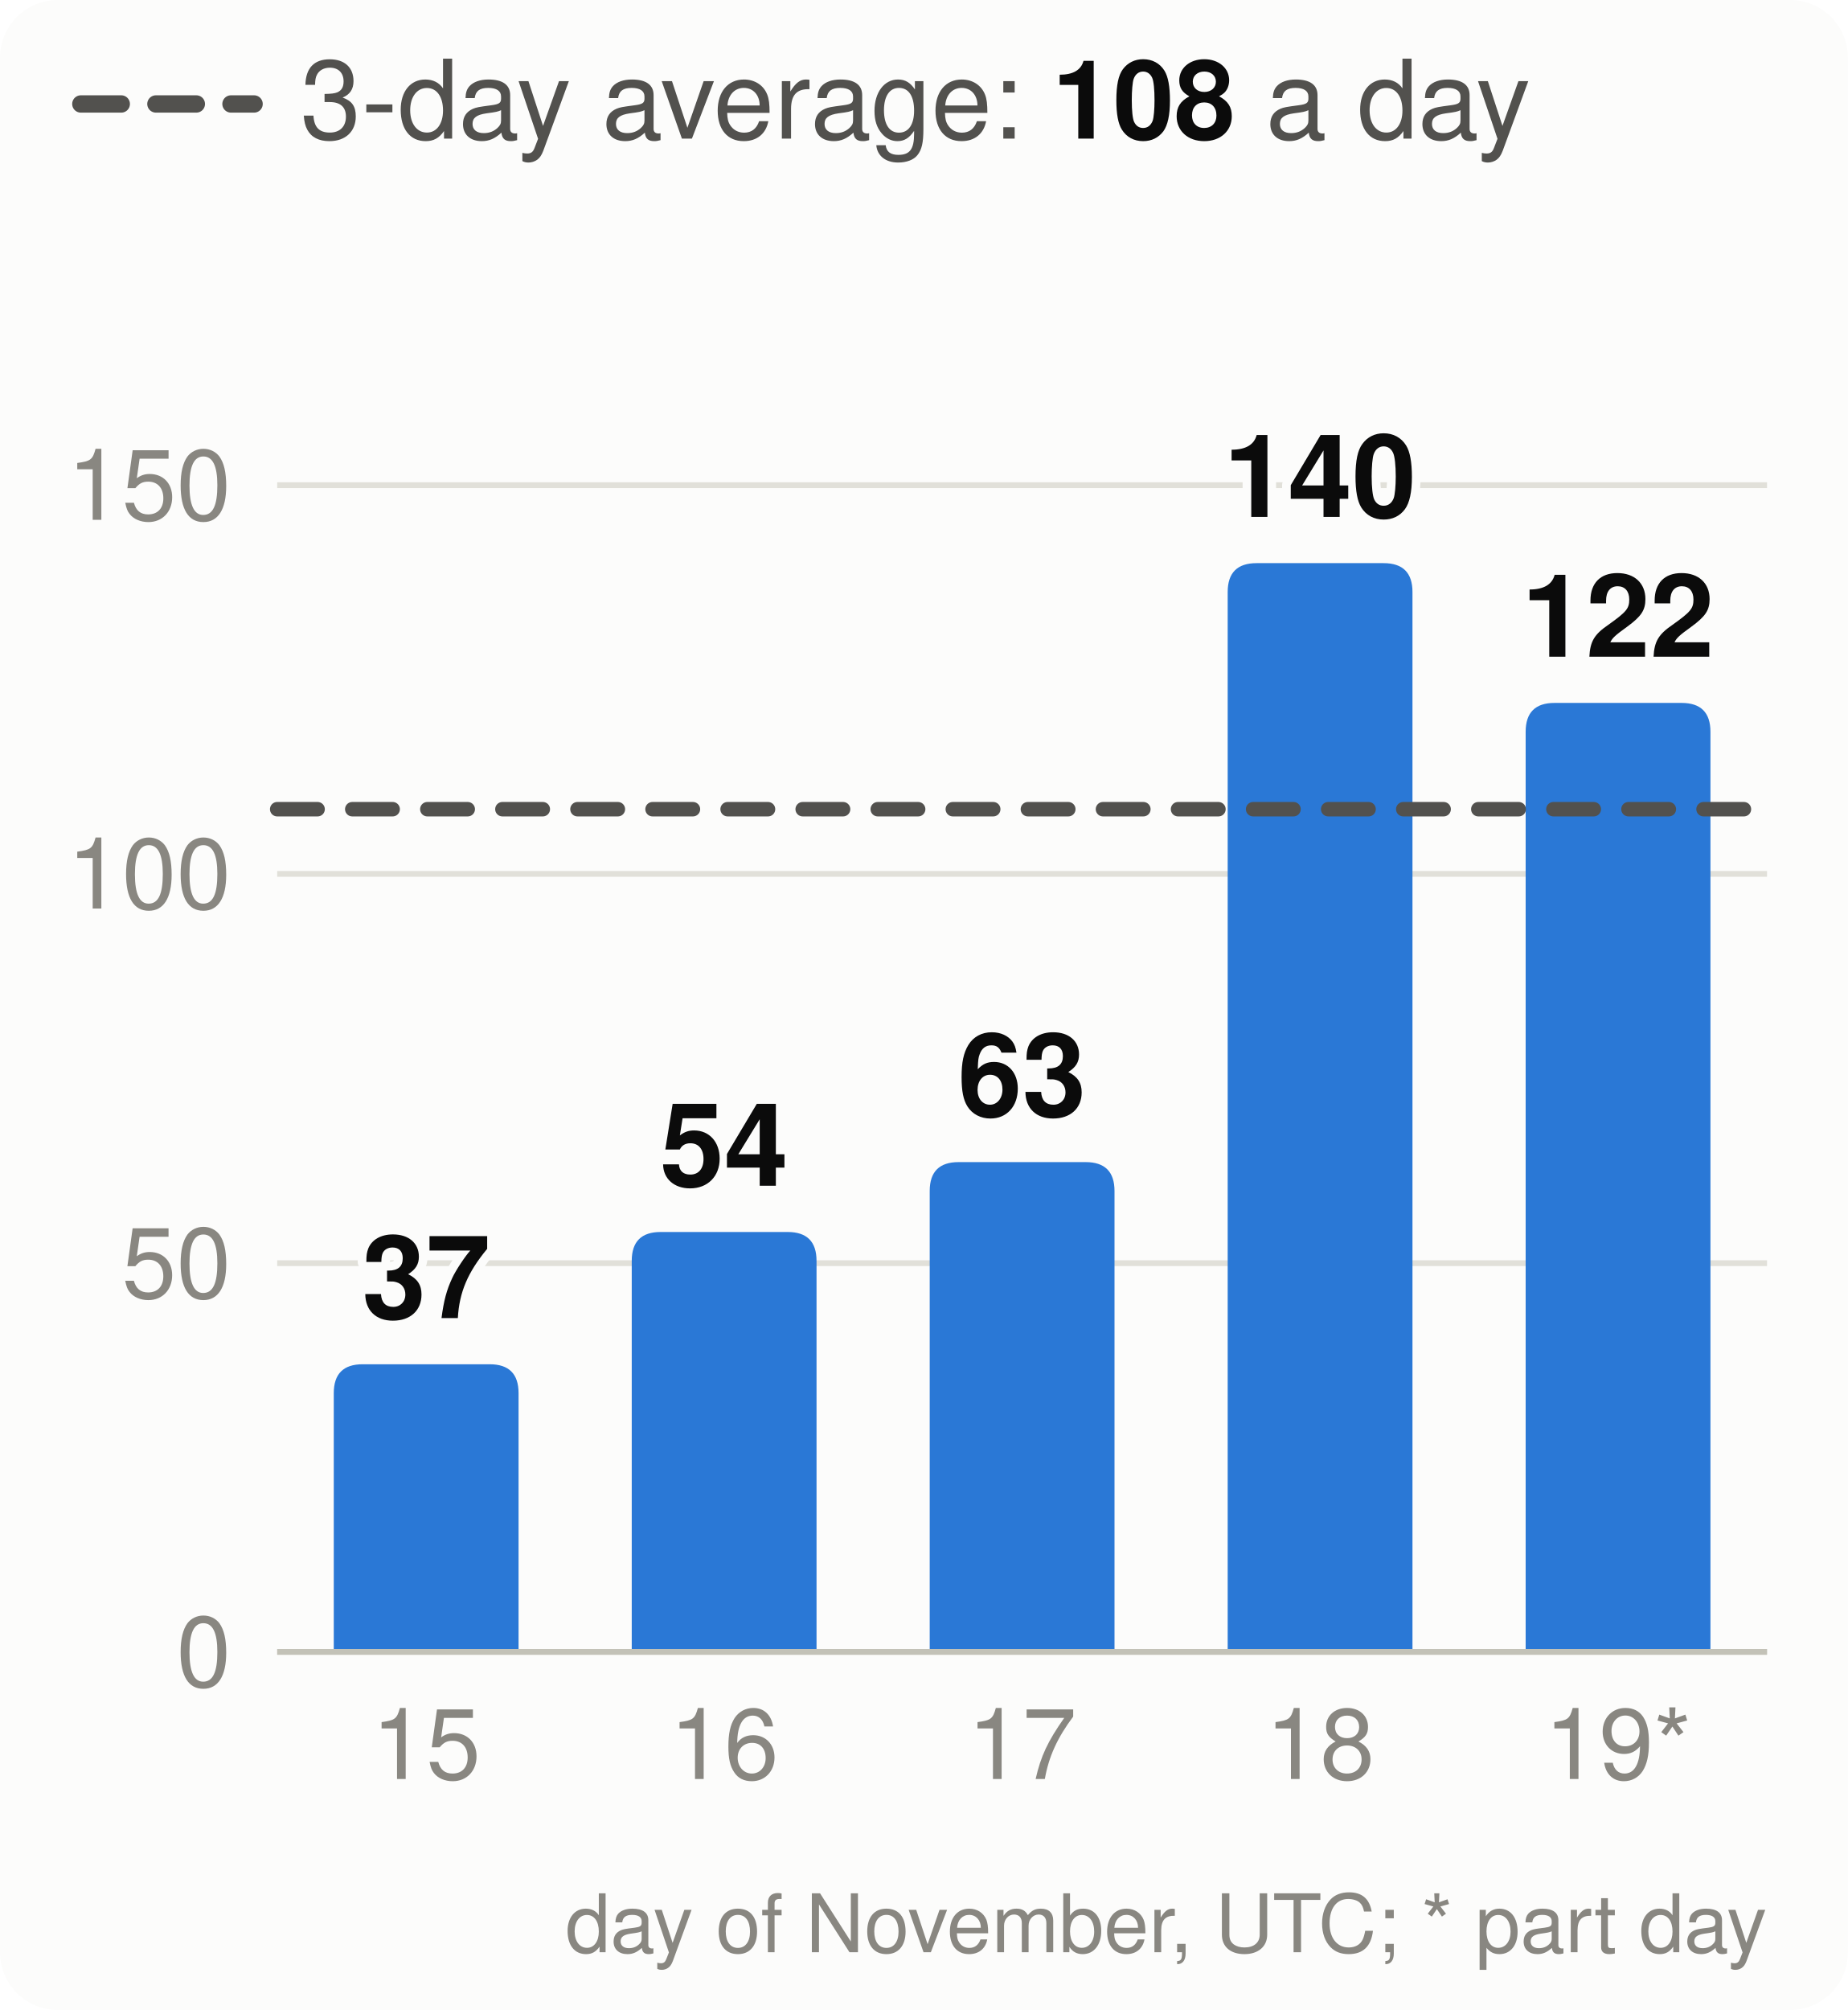
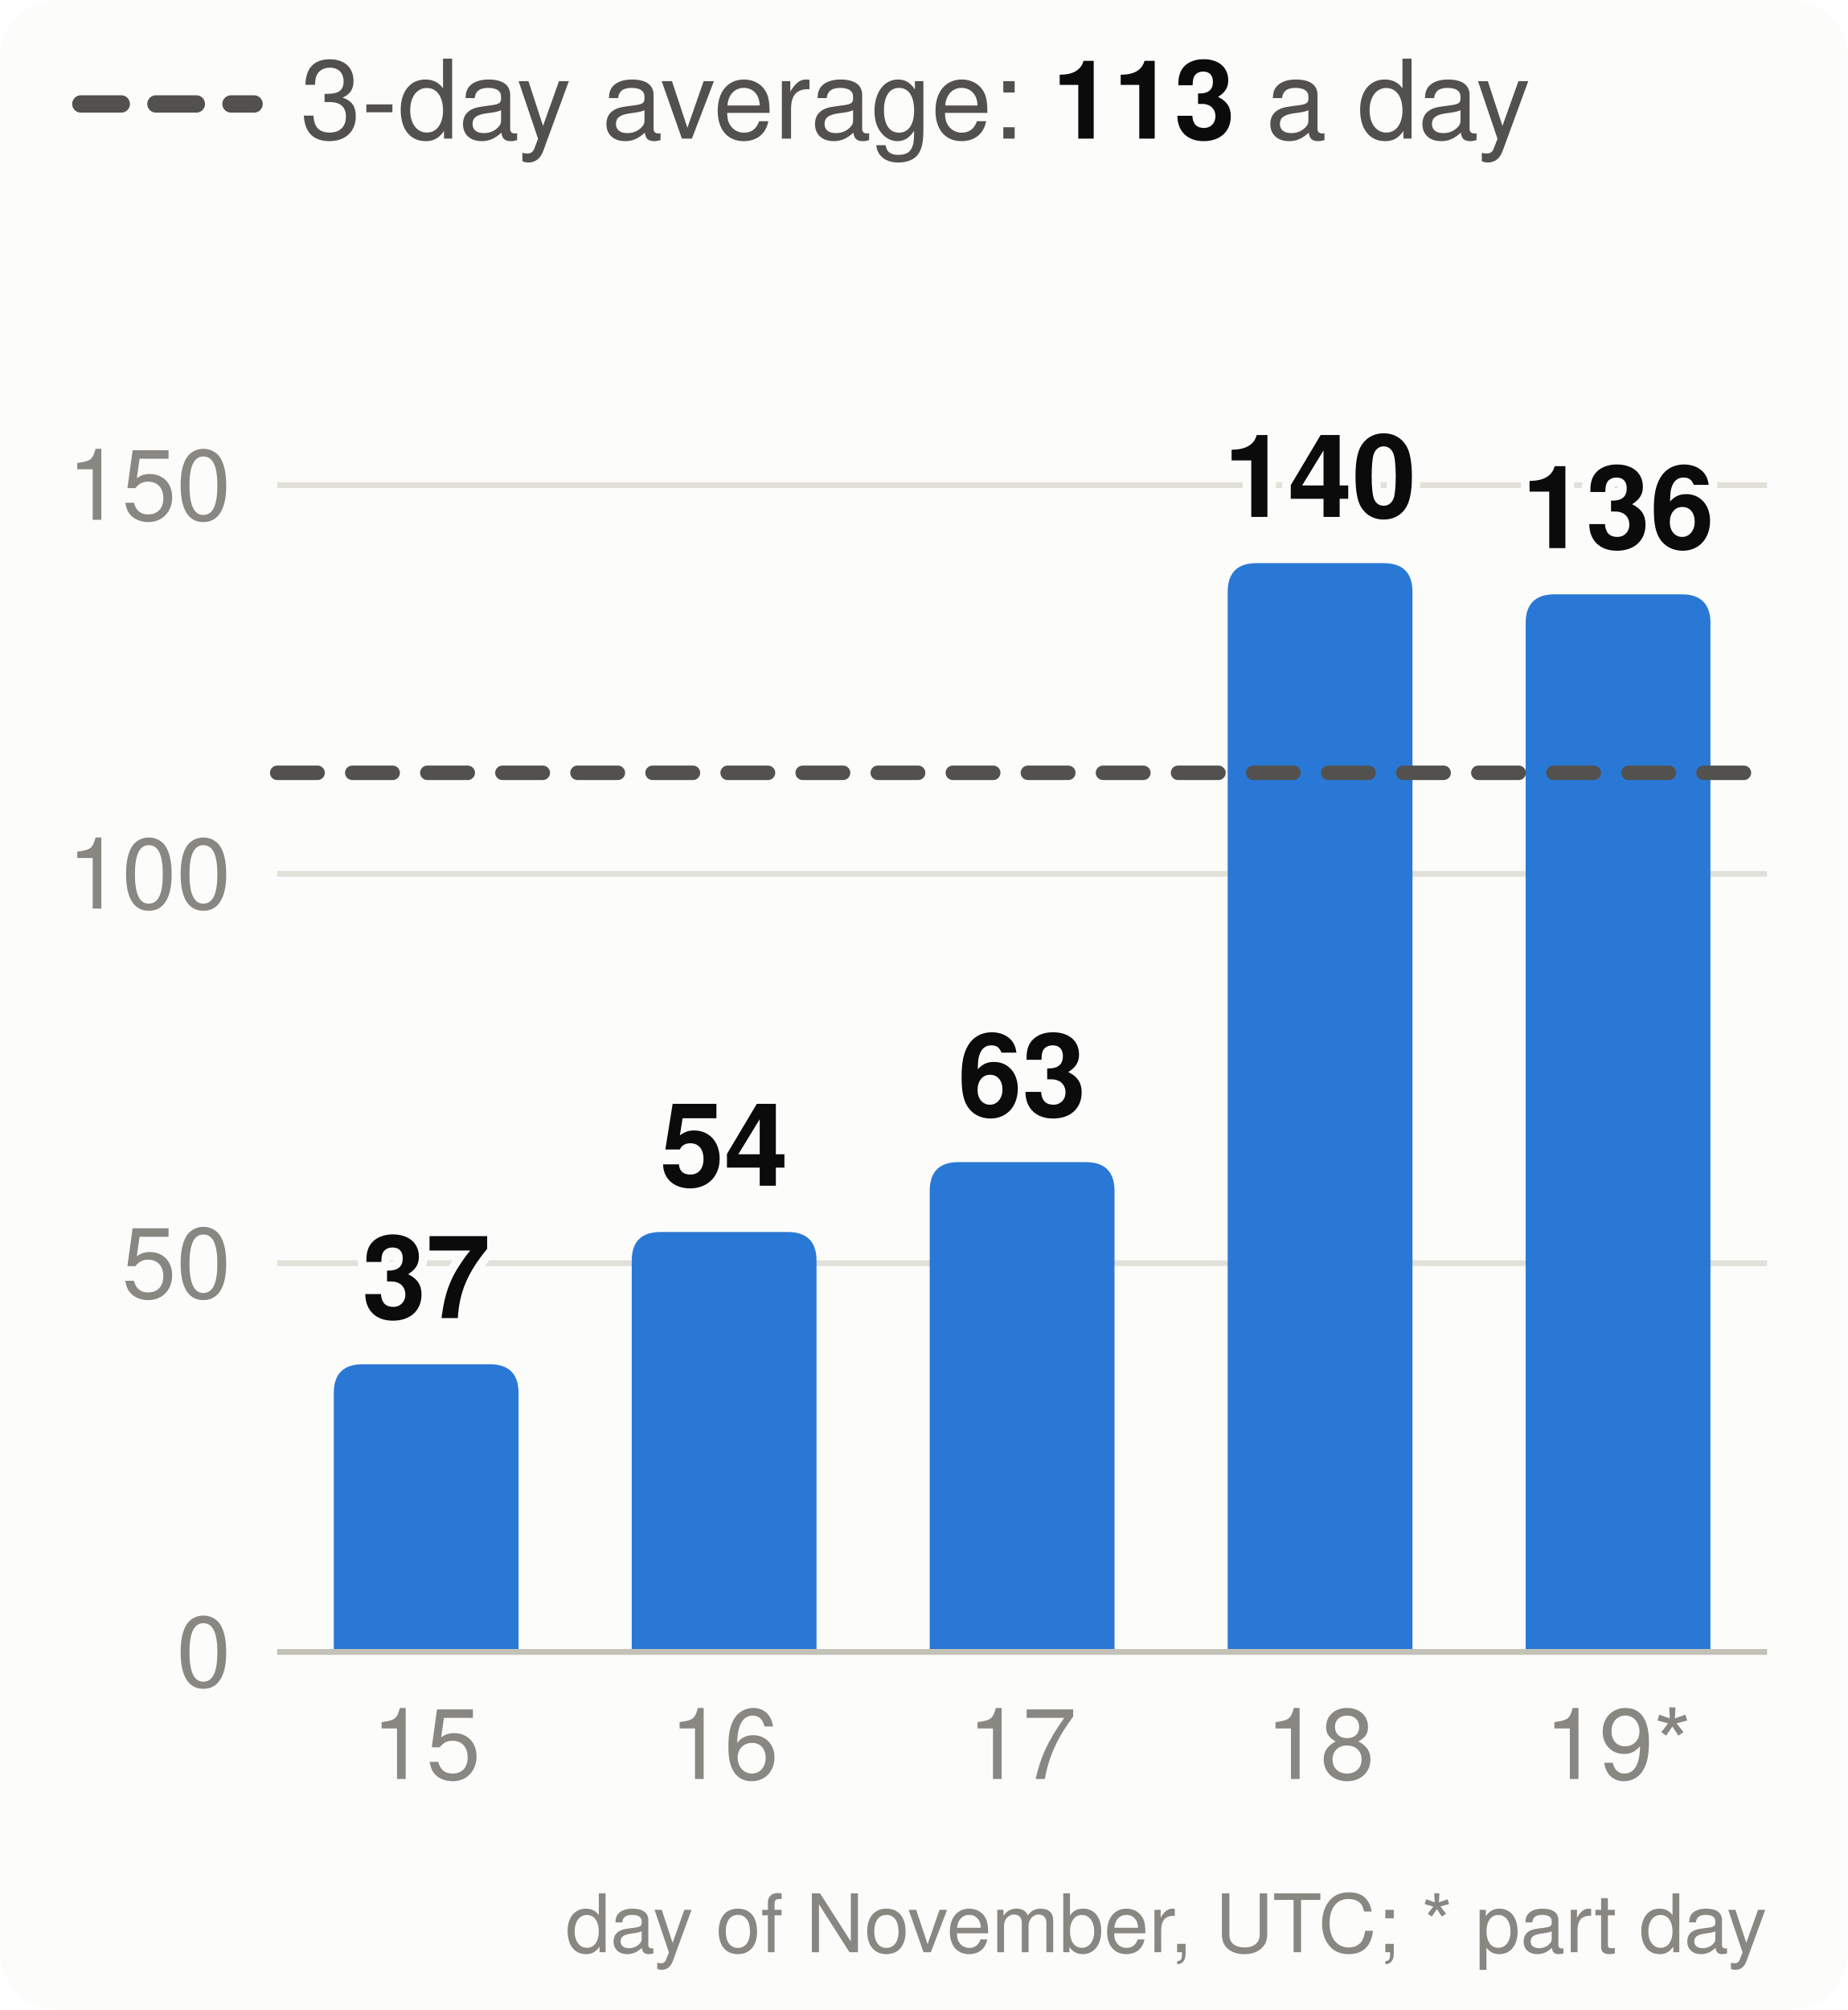
<svg xmlns="http://www.w3.org/2000/svg" viewBox="0 0 320 348" width="320" height="348" font-family="system-ui,-apple-system,Segoe UI,Helvetica,Arial,sans-serif" font-size="18" role="img" aria-label="Velocity: story points merged per day, the 3-day average and the pace needed">
  <style>.h{paint-order:stroke;stroke:#fcfcfb;stroke-width:3px;stroke-linejoin:round}.rg{stroke:#fcfcfb}@media (prefers-color-scheme: dark){.bg{fill:#1a1a19}.t1{fill:#f0efec}.t2{fill:#c3c2b7}.gr{stroke:#2c2c2a}.ax{stroke:#383835}.ld{stroke:#383835}.br{stroke:#c3c2b7}.m{stroke:#3987e5}.dp{stroke:#d95926}.v{stroke:#199e70}.i2{stroke:#c3c2b7}.i1{stroke:#f0efec}.f1{fill:#3987e5}.f2{fill:#d95926}.f3{fill:#199e70}.f4{fill:#c98500}.ev{fill:#c3c2b7}.inv{fill:#1a1a19}.done{fill:#cde2fb}.todo{fill:#52514e}.tile{fill:#262624}.h,.rg{stroke:#1a1a19}}</style>
  <rect width="320" height="348" rx="10" class="bg" fill="#fcfcfb" />
  <line x1="14" x2="44" y1="18" y2="18" class="i2" stroke="#52514e" stroke-width="3" stroke-dasharray="7 6" stroke-linecap="round" />
-   <text x="52" y="24" class="t2" fill="#52514e" font-size="19">3-day average: <tspan class="t1" fill="#0b0b0b" font-weight="700">108</tspan> a day</text>
+   <text x="52" y="24" class="t2" fill="#52514e" font-size="19">3-day average: <tspan class="t1" fill="#0b0b0b" font-weight="700">113</tspan> a day</text>
  <line x1="48" x2="306" y1="286.0" y2="286.0" class="gr" stroke="#e1e0d9" />
  <text x="40" y="292.0" text-anchor="end" class="t3" fill="#898781" font-size="17">0</text>
  <line x1="48" x2="306" y1="218.7" y2="218.7" class="gr" stroke="#e1e0d9" />
  <text x="40" y="224.7" text-anchor="end" class="t3" fill="#898781" font-size="17">50</text>
  <line x1="48" x2="306" y1="151.3" y2="151.3" class="gr" stroke="#e1e0d9" />
  <text x="40" y="157.3" text-anchor="end" class="t3" fill="#898781" font-size="17">100</text>
  <line x1="48" x2="306" y1="84.0" y2="84.0" class="gr" stroke="#e1e0d9" />
  <text x="40" y="90.0" text-anchor="end" class="t3" fill="#898781" font-size="17">150</text>
  <path d="M57.8,286.0V241.2Q57.8,236.2 62.8,236.2H84.8Q89.8,236.2 89.8,241.2V286.0Z" class="f1" fill="#2a78d6" />
  <text x="73.8" y="228.2" text-anchor="middle" class="t1 h" fill="#0b0b0b" font-size="20" font-weight="700">37</text>
  <text x="73.8" y="308" text-anchor="middle" class="t3" fill="#898781" font-size="17">15</text>
  <path d="M109.4,286.0V218.3Q109.4,213.3 114.4,213.3H136.4Q141.4,213.3 141.4,218.3V286.0Z" class="f1" fill="#2a78d6" />
  <text x="125.4" y="205.3" text-anchor="middle" class="t1 h" fill="#0b0b0b" font-size="20" font-weight="700">54</text>
  <text x="125.4" y="308" text-anchor="middle" class="t3" fill="#898781" font-size="17">16</text>
  <path d="M161.0,286.0V206.2Q161.0,201.2 166.0,201.2H188.0Q193.0,201.2 193.0,206.2V286.0Z" class="f1" fill="#2a78d6" />
  <text x="177.0" y="193.2" text-anchor="middle" class="t1 h" fill="#0b0b0b" font-size="20" font-weight="700">63</text>
  <text x="177.0" y="308" text-anchor="middle" class="t3" fill="#898781" font-size="17">17</text>
  <path d="M212.6,286.0V102.5Q212.6,97.5 217.6,97.5H239.6Q244.6,97.5 244.6,102.5V286.0Z" class="f1" fill="#2a78d6" />
  <text x="228.6" y="89.5" text-anchor="middle" class="t1 h" fill="#0b0b0b" font-size="20" font-weight="700">140</text>
  <text x="228.6" y="308" text-anchor="middle" class="t3" fill="#898781" font-size="17">18</text>
-   <path d="M264.2,286.0V126.7Q264.2,121.7 269.2,121.7H291.2Q296.2,121.7 296.2,126.7V286.0Z" class="f1" fill="#2a78d6" />
-   <text x="280.2" y="113.7" text-anchor="middle" class="t1 h" fill="#0b0b0b" font-size="20" font-weight="700">122</text>
+   <path d="M264.2,286.0V107.9Q264.2,102.9 269.2,102.9H291.2Q296.2,102.9 296.2,107.9V286.0Z" class="f1" fill="#2a78d6" />
+   <text x="280.2" y="94.9" text-anchor="middle" class="t1 h" fill="#0b0b0b" font-size="20" font-weight="700">136</text>
  <text x="280.2" y="308" text-anchor="middle" class="t3" fill="#898781" font-size="17">19*</text>
  <line x1="48" x2="306" y1="286.0" y2="286.0" class="ax" stroke="#c3c2b7" />
-   <line x1="48" x2="306" y1="140.1" y2="140.1" class="i2" stroke="#52514e" stroke-width="2.5" stroke-dasharray="7 6" stroke-linecap="round" />
+   <line x1="48" x2="306" y1="133.8" y2="133.8" class="i2" stroke="#52514e" stroke-width="2.5" stroke-dasharray="7 6" stroke-linecap="round" />
  <text x="306" y="338" text-anchor="end" class="t3" fill="#898781" font-size="14">day of November, UTC; * part day</text>
</svg>
